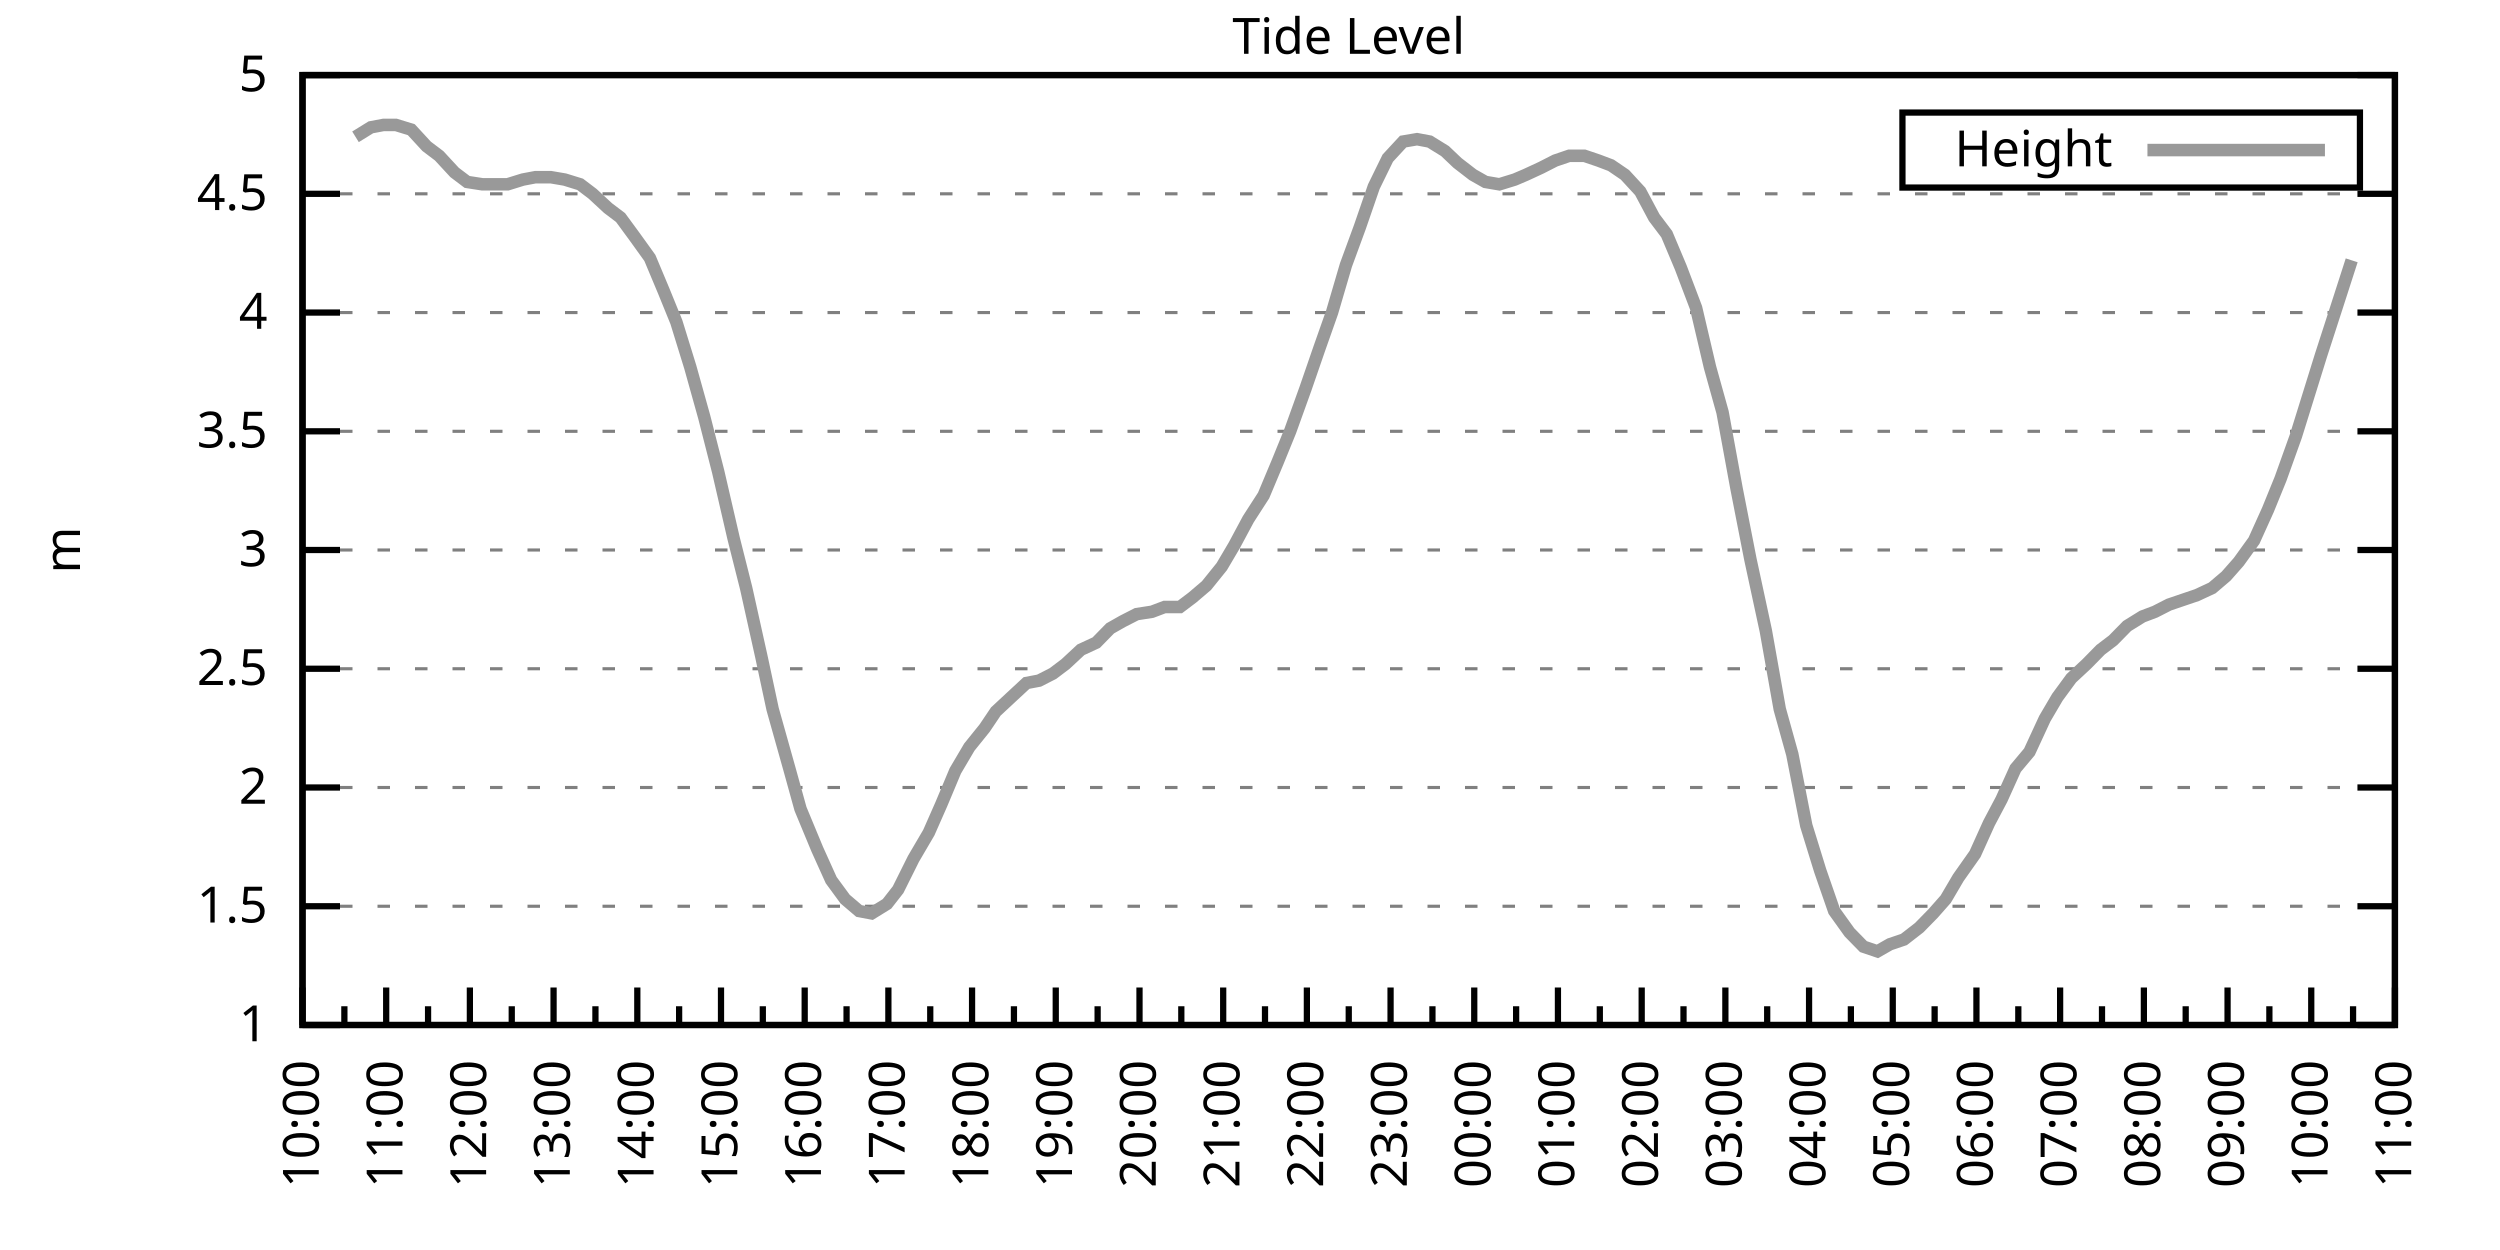
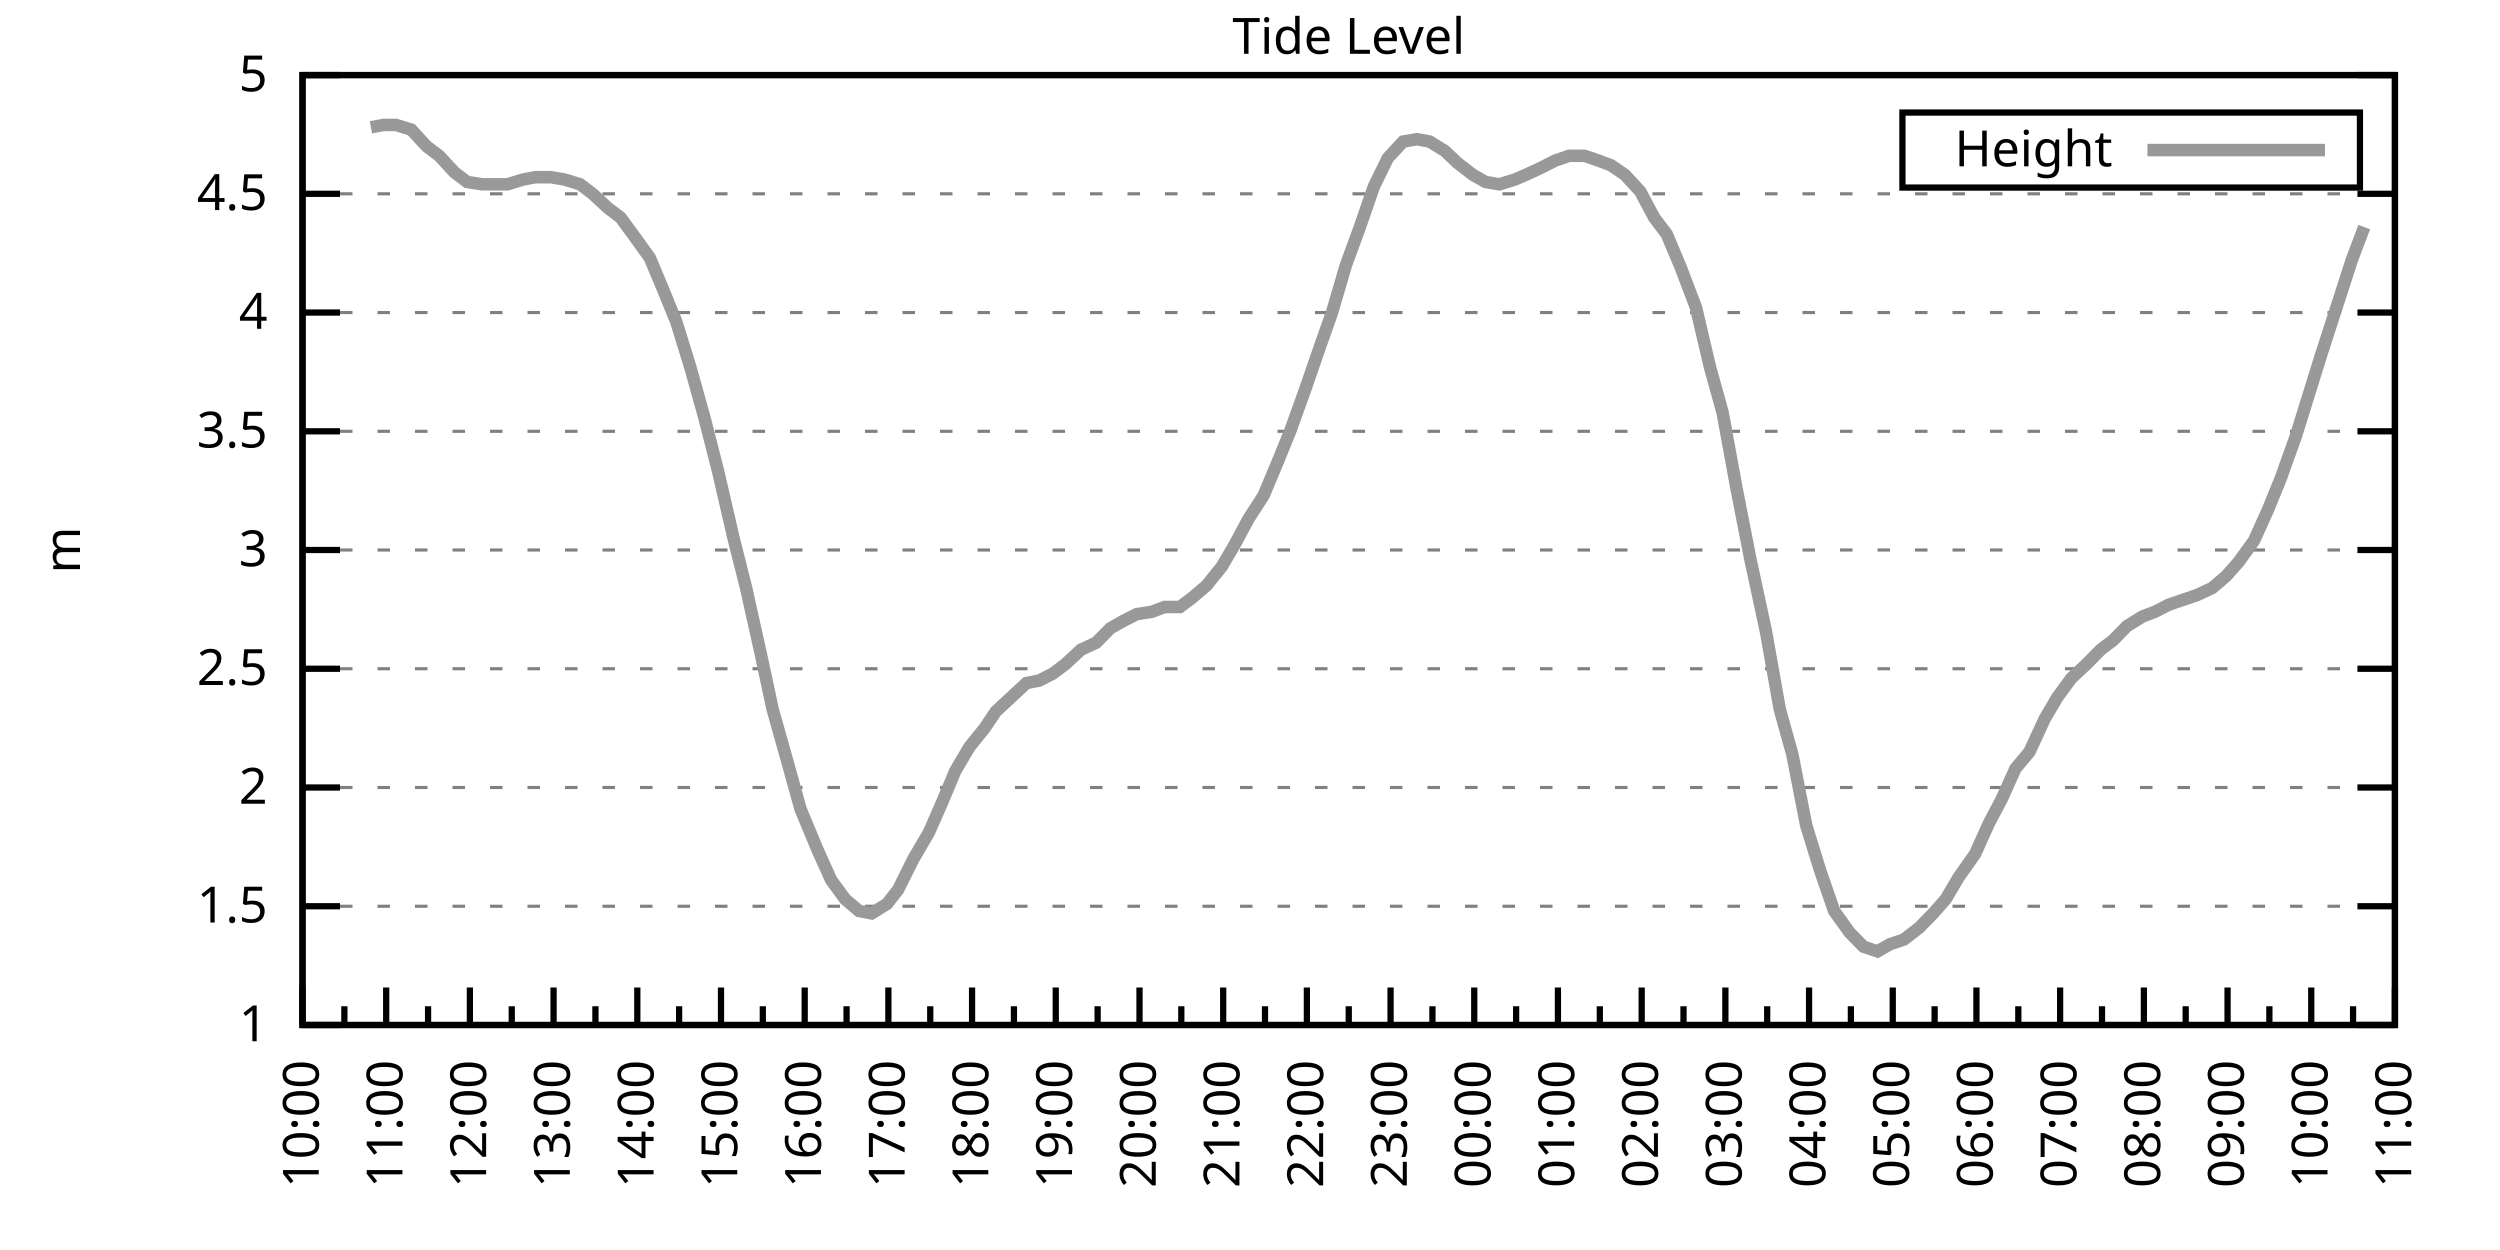
<svg xmlns="http://www.w3.org/2000/svg" xmlns:xlink="http://www.w3.org/1999/xlink" width="400" height="200" viewBox="0 0 400 200">
  <g id="gnuplot_canvas">
    <rect x="0" y="0" width="400" height="200" fill="none" />
    <defs>
      <circle id="gpDot" r="0.5" stroke-width="0.5" stroke="currentColor" />
      <path id="gpPt0" stroke-width="0.333" stroke="currentColor" d="M-1,0 h2 M0,-1 v2" />
      <path id="gpPt1" stroke-width="0.333" stroke="currentColor" d="M-1,-1 L1,1 M1,-1 L-1,1" />
      <path id="gpPt2" stroke-width="0.333" stroke="currentColor" d="M-1,0 L1,0 M0,-1 L0,1 M-1,-1 L1,1 M-1,1 L1,-1" />
      <rect id="gpPt3" stroke-width="0.333" stroke="currentColor" x="-1" y="-1" width="2" height="2" />
      <rect id="gpPt4" stroke-width="0.333" stroke="currentColor" fill="currentColor" x="-1" y="-1" width="2" height="2" />
      <circle id="gpPt5" stroke-width="0.333" stroke="currentColor" cx="0" cy="0" r="1" />
      <use xlink:href="#gpPt5" id="gpPt6" fill="currentColor" stroke="none" />
      <path id="gpPt7" stroke-width="0.333" stroke="currentColor" d="M0,-1.33 L-1.33,0.67 L1.33,0.67 z" />
      <use xlink:href="#gpPt7" id="gpPt8" fill="currentColor" stroke="none" />
      <use xlink:href="#gpPt7" id="gpPt9" stroke="currentColor" transform="rotate(180)" />
      <use xlink:href="#gpPt9" id="gpPt10" fill="currentColor" stroke="none" />
      <use xlink:href="#gpPt3" id="gpPt11" stroke="currentColor" transform="rotate(45)" />
      <use xlink:href="#gpPt11" id="gpPt12" fill="currentColor" stroke="none" />
      <path id="gpPt13" stroke-width="0.333" stroke="currentColor" d="M0,1.330 L1.265,0.411 L0.782,-1.067 L-0.782,-1.076 L-1.265,0.411 z" />
      <use xlink:href="#gpPt13" id="gpPt14" fill="currentColor" stroke="none" />
      <filter id="textbox" filterUnits="objectBoundingBox" x="0" y="0" height="1" width="1">
        <feFlood flood-color="white" flood-opacity="1" result="bgnd" />
        <feComposite in="SourceGraphic" in2="bgnd" operator="atop" />
      </filter>
      <filter id="greybox" filterUnits="objectBoundingBox" x="0" y="0" height="1" width="1">
        <feFlood flood-color="lightgrey" flood-opacity="1" result="grey" />
        <feComposite in="SourceGraphic" in2="grey" operator="atop" />
      </filter>
    </defs>
    <g fill="none" color="white" stroke="currentColor" stroke-width="1.00" stroke-linecap="butt" stroke-linejoin="miter">
</g>
    <g fill="none" color="black" stroke="currentColor" stroke-width="1.00" stroke-linecap="butt" stroke-linejoin="miter">
      <g stroke="none" shape-rendering="crispEdges">
        <polygon fill="rgb(255, 255, 255)" points="48.40,164.00 383.18,164.00 383.18,12.02 48.40,12.02 " />
      </g>
    </g>
    <g fill="none" color="black" stroke="currentColor" stroke-width="1.00" stroke-linecap="butt" stroke-linejoin="miter">
</g>
    <g fill="none" color="black" stroke="black" stroke-width="0.50" stroke-linecap="butt" stroke-linejoin="miter">
</g>
    <g fill="none" color="gray" stroke="currentColor" stroke-width="0.50" stroke-linecap="butt" stroke-linejoin="miter">
      <path stroke="gray" stroke-dasharray="2,4" class="gridline" d="M48.40,164.00 L383.19,164.00  " />
    </g>
    <g fill="none" color="gray" stroke="gray" stroke-width="1.00" stroke-linecap="butt" stroke-linejoin="miter">
</g>
    <g fill="none" color="black" stroke="currentColor" stroke-width="1.00" stroke-linecap="butt" stroke-linejoin="miter">
      <path stroke="black" d="M48.40,164.00 L54.40,164.00 M383.19,164.00 L377.19,164.00  " />
      <g transform="translate(42.80,166.60)" stroke="none" fill="black" font-family="Sans" font-size="8.00" text-anchor="end">
        <text>
          <tspan font-family="Sans"> 1</tspan>
        </text>
      </g>
    </g>
    <g fill="none" color="black" stroke="currentColor" stroke-width="1.00" stroke-linecap="butt" stroke-linejoin="miter">
</g>
    <g fill="none" color="black" stroke="black" stroke-width="0.50" stroke-linecap="butt" stroke-linejoin="miter">
</g>
    <g fill="none" color="gray" stroke="currentColor" stroke-width="0.50" stroke-linecap="butt" stroke-linejoin="miter">
      <path stroke="gray" stroke-dasharray="2,4" class="gridline" d="M48.40,145.00 L383.19,145.00  " />
    </g>
    <g fill="none" color="gray" stroke="gray" stroke-width="1.00" stroke-linecap="butt" stroke-linejoin="miter">
</g>
    <g fill="none" color="black" stroke="currentColor" stroke-width="1.00" stroke-linecap="butt" stroke-linejoin="miter">
      <path stroke="black" d="M48.40,145.00 L54.40,145.00 M383.19,145.00 L377.19,145.00  " />
      <g transform="translate(42.80,147.60)" stroke="none" fill="black" font-family="Sans" font-size="8.00" text-anchor="end">
        <text>
          <tspan font-family="Sans"> 1.5</tspan>
        </text>
      </g>
    </g>
    <g fill="none" color="black" stroke="currentColor" stroke-width="1.00" stroke-linecap="butt" stroke-linejoin="miter">
</g>
    <g fill="none" color="black" stroke="black" stroke-width="0.50" stroke-linecap="butt" stroke-linejoin="miter">
</g>
    <g fill="none" color="gray" stroke="currentColor" stroke-width="0.50" stroke-linecap="butt" stroke-linejoin="miter">
      <path stroke="gray" stroke-dasharray="2,4" class="gridline" d="M48.40,126.00 L383.19,126.00  " />
    </g>
    <g fill="none" color="gray" stroke="gray" stroke-width="1.00" stroke-linecap="butt" stroke-linejoin="miter">
</g>
    <g fill="none" color="black" stroke="currentColor" stroke-width="1.00" stroke-linecap="butt" stroke-linejoin="miter">
      <path stroke="black" d="M48.40,126.00 L54.40,126.00 M383.19,126.00 L377.19,126.00  " />
      <g transform="translate(42.80,128.60)" stroke="none" fill="black" font-family="Sans" font-size="8.00" text-anchor="end">
        <text>
          <tspan font-family="Sans"> 2</tspan>
        </text>
      </g>
    </g>
    <g fill="none" color="black" stroke="currentColor" stroke-width="1.00" stroke-linecap="butt" stroke-linejoin="miter">
</g>
    <g fill="none" color="black" stroke="black" stroke-width="0.50" stroke-linecap="butt" stroke-linejoin="miter">
</g>
    <g fill="none" color="gray" stroke="currentColor" stroke-width="0.50" stroke-linecap="butt" stroke-linejoin="miter">
      <path stroke="gray" stroke-dasharray="2,4" class="gridline" d="M48.40,107.00 L383.19,107.00  " />
    </g>
    <g fill="none" color="gray" stroke="gray" stroke-width="1.00" stroke-linecap="butt" stroke-linejoin="miter">
</g>
    <g fill="none" color="black" stroke="currentColor" stroke-width="1.00" stroke-linecap="butt" stroke-linejoin="miter">
      <path stroke="black" d="M48.40,107.00 L54.40,107.00 M383.19,107.00 L377.19,107.00  " />
      <g transform="translate(42.80,109.60)" stroke="none" fill="black" font-family="Sans" font-size="8.00" text-anchor="end">
        <text>
          <tspan font-family="Sans"> 2.5</tspan>
        </text>
      </g>
    </g>
    <g fill="none" color="black" stroke="currentColor" stroke-width="1.00" stroke-linecap="butt" stroke-linejoin="miter">
</g>
    <g fill="none" color="black" stroke="black" stroke-width="0.50" stroke-linecap="butt" stroke-linejoin="miter">
</g>
    <g fill="none" color="gray" stroke="currentColor" stroke-width="0.50" stroke-linecap="butt" stroke-linejoin="miter">
      <path stroke="gray" stroke-dasharray="2,4" class="gridline" d="M48.40,88.00 L383.19,88.00  " />
    </g>
    <g fill="none" color="gray" stroke="gray" stroke-width="1.00" stroke-linecap="butt" stroke-linejoin="miter">
</g>
    <g fill="none" color="black" stroke="currentColor" stroke-width="1.00" stroke-linecap="butt" stroke-linejoin="miter">
      <path stroke="black" d="M48.40,88.00 L54.40,88.00 M383.19,88.00 L377.19,88.00  " />
      <g transform="translate(42.80,90.60)" stroke="none" fill="black" font-family="Sans" font-size="8.00" text-anchor="end">
        <text>
          <tspan font-family="Sans"> 3</tspan>
        </text>
      </g>
    </g>
    <g fill="none" color="black" stroke="currentColor" stroke-width="1.00" stroke-linecap="butt" stroke-linejoin="miter">
</g>
    <g fill="none" color="black" stroke="black" stroke-width="0.50" stroke-linecap="butt" stroke-linejoin="miter">
</g>
    <g fill="none" color="gray" stroke="currentColor" stroke-width="0.50" stroke-linecap="butt" stroke-linejoin="miter">
      <path stroke="gray" stroke-dasharray="2,4" class="gridline" d="M48.40,69.01 L383.19,69.01  " />
    </g>
    <g fill="none" color="gray" stroke="gray" stroke-width="1.00" stroke-linecap="butt" stroke-linejoin="miter">
</g>
    <g fill="none" color="black" stroke="currentColor" stroke-width="1.00" stroke-linecap="butt" stroke-linejoin="miter">
      <path stroke="black" d="M48.40,69.01 L54.40,69.01 M383.19,69.01 L377.19,69.01  " />
      <g transform="translate(42.80,71.61)" stroke="none" fill="black" font-family="Sans" font-size="8.00" text-anchor="end">
        <text>
          <tspan font-family="Sans"> 3.5</tspan>
        </text>
      </g>
    </g>
    <g fill="none" color="black" stroke="currentColor" stroke-width="1.00" stroke-linecap="butt" stroke-linejoin="miter">
</g>
    <g fill="none" color="black" stroke="black" stroke-width="0.50" stroke-linecap="butt" stroke-linejoin="miter">
</g>
    <g fill="none" color="gray" stroke="currentColor" stroke-width="0.50" stroke-linecap="butt" stroke-linejoin="miter">
      <path stroke="gray" stroke-dasharray="2,4" class="gridline" d="M48.40,50.01 L383.19,50.01  " />
    </g>
    <g fill="none" color="gray" stroke="gray" stroke-width="1.00" stroke-linecap="butt" stroke-linejoin="miter">
</g>
    <g fill="none" color="black" stroke="currentColor" stroke-width="1.00" stroke-linecap="butt" stroke-linejoin="miter">
      <path stroke="black" d="M48.40,50.01 L54.40,50.01 M383.19,50.01 L377.19,50.01  " />
      <g transform="translate(42.80,52.61)" stroke="none" fill="black" font-family="Sans" font-size="8.00" text-anchor="end">
        <text>
          <tspan font-family="Sans"> 4</tspan>
        </text>
      </g>
    </g>
    <g fill="none" color="black" stroke="currentColor" stroke-width="1.00" stroke-linecap="butt" stroke-linejoin="miter">
</g>
    <g fill="none" color="black" stroke="black" stroke-width="0.50" stroke-linecap="butt" stroke-linejoin="miter">
</g>
    <g fill="none" color="gray" stroke="currentColor" stroke-width="0.50" stroke-linecap="butt" stroke-linejoin="miter">
      <path stroke="gray" stroke-dasharray="2,4" class="gridline" d="M48.40,31.01 L383.19,31.01  " />
    </g>
    <g fill="none" color="gray" stroke="gray" stroke-width="1.00" stroke-linecap="butt" stroke-linejoin="miter">
</g>
    <g fill="none" color="black" stroke="currentColor" stroke-width="1.00" stroke-linecap="butt" stroke-linejoin="miter">
      <path stroke="black" d="M48.40,31.01 L54.40,31.01 M383.19,31.01 L377.19,31.01  " />
      <g transform="translate(42.80,33.61)" stroke="none" fill="black" font-family="Sans" font-size="8.00" text-anchor="end">
        <text>
          <tspan font-family="Sans"> 4.5</tspan>
        </text>
      </g>
    </g>
    <g fill="none" color="black" stroke="currentColor" stroke-width="1.00" stroke-linecap="butt" stroke-linejoin="miter">
</g>
    <g fill="none" color="black" stroke="black" stroke-width="0.50" stroke-linecap="butt" stroke-linejoin="miter">
</g>
    <g fill="none" color="gray" stroke="currentColor" stroke-width="0.50" stroke-linecap="butt" stroke-linejoin="miter">
      <path stroke="gray" stroke-dasharray="2,4" class="gridline" d="M48.40,12.01 L383.19,12.01  " />
    </g>
    <g fill="none" color="gray" stroke="gray" stroke-width="1.00" stroke-linecap="butt" stroke-linejoin="miter">
</g>
    <g fill="none" color="black" stroke="currentColor" stroke-width="1.00" stroke-linecap="butt" stroke-linejoin="miter">
      <path stroke="black" d="M48.40,12.01 L54.40,12.01 M383.19,12.01 L377.19,12.01  " />
      <g transform="translate(42.80,14.61)" stroke="none" fill="black" font-family="Sans" font-size="8.00" text-anchor="end">
        <text>
          <tspan font-family="Sans"> 5</tspan>
        </text>
      </g>
    </g>
    <g fill="none" color="black" stroke="currentColor" stroke-width="1.00" stroke-linecap="butt" stroke-linejoin="miter">
      <path stroke="black" d="M48.40,164.00 L48.40,158.00  " />
      <g transform="translate(51.00,169.60) rotate(270)" stroke="none" fill="black" font-family="Sans" font-size="8.00" text-anchor="end">
        <text>
          <tspan font-family="Sans">10:00</tspan>
        </text>
      </g>
    </g>
    <g fill="none" color="black" stroke="currentColor" stroke-width="1.00" stroke-linecap="butt" stroke-linejoin="miter">
      <path stroke="black" d="M55.10,164.00 L55.10,161.00 M61.79,164.00 L61.79,158.00  " />
      <g transform="translate(64.39,169.60) rotate(270)" stroke="none" fill="black" font-family="Sans" font-size="8.00" text-anchor="end">
        <text>
          <tspan font-family="Sans">11:00</tspan>
        </text>
      </g>
    </g>
    <g fill="none" color="black" stroke="currentColor" stroke-width="1.00" stroke-linecap="butt" stroke-linejoin="miter">
      <path stroke="black" d="M68.49,164.00 L68.49,161.00 M75.18,164.00 L75.18,158.00  " />
      <g transform="translate(77.78,169.60) rotate(270)" stroke="none" fill="black" font-family="Sans" font-size="8.00" text-anchor="end">
        <text>
          <tspan font-family="Sans">12:00</tspan>
        </text>
      </g>
    </g>
    <g fill="none" color="black" stroke="currentColor" stroke-width="1.00" stroke-linecap="butt" stroke-linejoin="miter">
      <path stroke="black" d="M81.88,164.00 L81.88,161.00 M88.57,164.00 L88.57,158.00  " />
      <g transform="translate(91.17,169.60) rotate(270)" stroke="none" fill="black" font-family="Sans" font-size="8.00" text-anchor="end">
        <text>
          <tspan font-family="Sans">13:00</tspan>
        </text>
      </g>
    </g>
    <g fill="none" color="black" stroke="currentColor" stroke-width="1.00" stroke-linecap="butt" stroke-linejoin="miter">
      <path stroke="black" d="M95.27,164.00 L95.27,161.00 M101.97,164.00 L101.97,158.00  " />
      <g transform="translate(104.57,169.60) rotate(270)" stroke="none" fill="black" font-family="Sans" font-size="8.00" text-anchor="end">
        <text>
          <tspan font-family="Sans">14:00</tspan>
        </text>
      </g>
    </g>
    <g fill="none" color="black" stroke="currentColor" stroke-width="1.00" stroke-linecap="butt" stroke-linejoin="miter">
      <path stroke="black" d="M108.66,164.00 L108.66,161.00 M115.36,164.00 L115.36,158.00  " />
      <g transform="translate(117.96,169.60) rotate(270)" stroke="none" fill="black" font-family="Sans" font-size="8.00" text-anchor="end">
        <text>
          <tspan font-family="Sans">15:00</tspan>
        </text>
      </g>
    </g>
    <g fill="none" color="black" stroke="currentColor" stroke-width="1.00" stroke-linecap="butt" stroke-linejoin="miter">
      <path stroke="black" d="M122.05,164.00 L122.05,161.00 M128.75,164.00 L128.75,158.00  " />
      <g transform="translate(131.35,169.60) rotate(270)" stroke="none" fill="black" font-family="Sans" font-size="8.00" text-anchor="end">
        <text>
          <tspan font-family="Sans">16:00</tspan>
        </text>
      </g>
    </g>
    <g fill="none" color="black" stroke="currentColor" stroke-width="1.00" stroke-linecap="butt" stroke-linejoin="miter">
      <path stroke="black" d="M135.45,164.00 L135.45,161.00 M142.14,164.00 L142.14,158.00  " />
      <g transform="translate(144.74,169.60) rotate(270)" stroke="none" fill="black" font-family="Sans" font-size="8.00" text-anchor="end">
        <text>
          <tspan font-family="Sans">17:00</tspan>
        </text>
      </g>
    </g>
    <g fill="none" color="black" stroke="currentColor" stroke-width="1.00" stroke-linecap="butt" stroke-linejoin="miter">
      <path stroke="black" d="M148.84,164.00 L148.84,161.00 M155.53,164.00 L155.53,158.00  " />
      <g transform="translate(158.13,169.60) rotate(270)" stroke="none" fill="black" font-family="Sans" font-size="8.00" text-anchor="end">
        <text>
          <tspan font-family="Sans">18:00</tspan>
        </text>
      </g>
    </g>
    <g fill="none" color="black" stroke="currentColor" stroke-width="1.00" stroke-linecap="butt" stroke-linejoin="miter">
      <path stroke="black" d="M162.23,164.00 L162.23,161.00 M168.92,164.00 L168.92,158.00  " />
      <g transform="translate(171.52,169.60) rotate(270)" stroke="none" fill="black" font-family="Sans" font-size="8.00" text-anchor="end">
        <text>
          <tspan font-family="Sans">19:00</tspan>
        </text>
      </g>
    </g>
    <g fill="none" color="black" stroke="currentColor" stroke-width="1.00" stroke-linecap="butt" stroke-linejoin="miter">
      <path stroke="black" d="M175.62,164.00 L175.62,161.00 M182.32,164.00 L182.32,158.00  " />
      <g transform="translate(184.92,169.60) rotate(270)" stroke="none" fill="black" font-family="Sans" font-size="8.00" text-anchor="end">
        <text>
          <tspan font-family="Sans">20:00</tspan>
        </text>
      </g>
    </g>
    <g fill="none" color="black" stroke="currentColor" stroke-width="1.00" stroke-linecap="butt" stroke-linejoin="miter">
      <path stroke="black" d="M189.01,164.00 L189.01,161.00 M195.71,164.00 L195.71,158.00  " />
      <g transform="translate(198.31,169.60) rotate(270)" stroke="none" fill="black" font-family="Sans" font-size="8.00" text-anchor="end">
        <text>
          <tspan font-family="Sans">21:00</tspan>
        </text>
      </g>
    </g>
    <g fill="none" color="black" stroke="currentColor" stroke-width="1.00" stroke-linecap="butt" stroke-linejoin="miter">
      <path stroke="black" d="M202.40,164.00 L202.40,161.00 M209.10,164.00 L209.10,158.00  " />
      <g transform="translate(211.70,169.60) rotate(270)" stroke="none" fill="black" font-family="Sans" font-size="8.00" text-anchor="end">
        <text>
          <tspan font-family="Sans">22:00</tspan>
        </text>
      </g>
    </g>
    <g fill="none" color="black" stroke="currentColor" stroke-width="1.00" stroke-linecap="butt" stroke-linejoin="miter">
      <path stroke="black" d="M215.80,164.00 L215.80,161.00 M222.49,164.00 L222.49,158.00  " />
      <g transform="translate(225.09,169.60) rotate(270)" stroke="none" fill="black" font-family="Sans" font-size="8.00" text-anchor="end">
        <text>
          <tspan font-family="Sans">23:00</tspan>
        </text>
      </g>
    </g>
    <g fill="none" color="black" stroke="currentColor" stroke-width="1.00" stroke-linecap="butt" stroke-linejoin="miter">
      <path stroke="black" d="M229.19,164.00 L229.19,161.00 M235.88,164.00 L235.88,158.00  " />
      <g transform="translate(238.48,169.60) rotate(270)" stroke="none" fill="black" font-family="Sans" font-size="8.00" text-anchor="end">
        <text>
          <tspan font-family="Sans">00:00</tspan>
        </text>
      </g>
    </g>
    <g fill="none" color="black" stroke="currentColor" stroke-width="1.00" stroke-linecap="butt" stroke-linejoin="miter">
      <path stroke="black" d="M242.58,164.00 L242.58,161.00 M249.27,164.00 L249.27,158.00  " />
      <g transform="translate(251.87,169.60) rotate(270)" stroke="none" fill="black" font-family="Sans" font-size="8.00" text-anchor="end">
        <text>
          <tspan font-family="Sans">01:00</tspan>
        </text>
      </g>
    </g>
    <g fill="none" color="black" stroke="currentColor" stroke-width="1.00" stroke-linecap="butt" stroke-linejoin="miter">
      <path stroke="black" d="M255.97,164.00 L255.97,161.00 M262.67,164.00 L262.67,158.00  " />
      <g transform="translate(265.27,169.60) rotate(270)" stroke="none" fill="black" font-family="Sans" font-size="8.00" text-anchor="end">
        <text>
          <tspan font-family="Sans">02:00</tspan>
        </text>
      </g>
    </g>
    <g fill="none" color="black" stroke="currentColor" stroke-width="1.00" stroke-linecap="butt" stroke-linejoin="miter">
      <path stroke="black" d="M269.36,164.00 L269.36,161.00 M276.06,164.00 L276.06,158.00  " />
      <g transform="translate(278.66,169.60) rotate(270)" stroke="none" fill="black" font-family="Sans" font-size="8.00" text-anchor="end">
        <text>
          <tspan font-family="Sans">03:00</tspan>
        </text>
      </g>
    </g>
    <g fill="none" color="black" stroke="currentColor" stroke-width="1.00" stroke-linecap="butt" stroke-linejoin="miter">
      <path stroke="black" d="M282.75,164.00 L282.75,161.00 M289.45,164.00 L289.45,158.00  " />
      <g transform="translate(292.05,169.60) rotate(270)" stroke="none" fill="black" font-family="Sans" font-size="8.00" text-anchor="end">
        <text>
          <tspan font-family="Sans">04:00</tspan>
        </text>
      </g>
    </g>
    <g fill="none" color="black" stroke="currentColor" stroke-width="1.00" stroke-linecap="butt" stroke-linejoin="miter">
      <path stroke="black" d="M296.14,164.00 L296.14,161.00 M302.84,164.00 L302.84,158.00  " />
      <g transform="translate(305.44,169.60) rotate(270)" stroke="none" fill="black" font-family="Sans" font-size="8.00" text-anchor="end">
        <text>
          <tspan font-family="Sans">05:00</tspan>
        </text>
      </g>
    </g>
    <g fill="none" color="black" stroke="currentColor" stroke-width="1.00" stroke-linecap="butt" stroke-linejoin="miter">
      <path stroke="black" d="M309.54,164.00 L309.54,161.00 M316.23,164.00 L316.23,158.00  " />
      <g transform="translate(318.83,169.60) rotate(270)" stroke="none" fill="black" font-family="Sans" font-size="8.00" text-anchor="end">
        <text>
          <tspan font-family="Sans">06:00</tspan>
        </text>
      </g>
    </g>
    <g fill="none" color="black" stroke="currentColor" stroke-width="1.00" stroke-linecap="butt" stroke-linejoin="miter">
      <path stroke="black" d="M322.93,164.00 L322.93,161.00 M329.62,164.00 L329.62,158.00  " />
      <g transform="translate(332.22,169.60) rotate(270)" stroke="none" fill="black" font-family="Sans" font-size="8.00" text-anchor="end">
        <text>
          <tspan font-family="Sans">07:00</tspan>
        </text>
      </g>
    </g>
    <g fill="none" color="black" stroke="currentColor" stroke-width="1.00" stroke-linecap="butt" stroke-linejoin="miter">
      <path stroke="black" d="M336.32,164.00 L336.32,161.00 M343.02,164.00 L343.02,158.00  " />
      <g transform="translate(345.62,169.60) rotate(270)" stroke="none" fill="black" font-family="Sans" font-size="8.00" text-anchor="end">
        <text>
          <tspan font-family="Sans">08:00</tspan>
        </text>
      </g>
    </g>
    <g fill="none" color="black" stroke="currentColor" stroke-width="1.00" stroke-linecap="butt" stroke-linejoin="miter">
      <path stroke="black" d="M349.71,164.00 L349.71,161.00 M356.41,164.00 L356.41,158.00  " />
      <g transform="translate(359.01,169.60) rotate(270)" stroke="none" fill="black" font-family="Sans" font-size="8.00" text-anchor="end">
        <text>
          <tspan font-family="Sans">09:00</tspan>
        </text>
      </g>
    </g>
    <g fill="none" color="black" stroke="currentColor" stroke-width="1.00" stroke-linecap="butt" stroke-linejoin="miter">
      <path stroke="black" d="M363.10,164.00 L363.10,161.00 M369.80,164.00 L369.80,158.00  " />
      <g transform="translate(372.40,169.60) rotate(270)" stroke="none" fill="black" font-family="Sans" font-size="8.00" text-anchor="end">
        <text>
          <tspan font-family="Sans">10:00</tspan>
        </text>
      </g>
    </g>
    <g fill="none" color="black" stroke="currentColor" stroke-width="1.00" stroke-linecap="butt" stroke-linejoin="miter">
      <path stroke="black" d="M376.49,164.00 L376.49,161.00 M383.19,164.00 L383.19,158.00  " />
      <g transform="translate(385.79,169.60) rotate(270)" stroke="none" fill="black" font-family="Sans" font-size="8.00" text-anchor="end">
        <text>
          <tspan font-family="Sans">11:00</tspan>
        </text>
      </g>
    </g>
    <g fill="none" color="black" stroke="currentColor" stroke-width="1.00" stroke-linecap="butt" stroke-linejoin="miter">
</g>
    <g fill="none" color="black" stroke="currentColor" stroke-width="1.00" stroke-linecap="butt" stroke-linejoin="miter">
      <path stroke="black" d="M48.40,12.01 L48.40,164.00 L383.19,164.00 L383.19,12.01 L48.40,12.01 Z  " />
    </g>
    <g fill="none" color="black" stroke="currentColor" stroke-width="1.00" stroke-linecap="butt" stroke-linejoin="miter">
      <g transform="translate(12.80,88.01) rotate(270)" stroke="none" fill="black" font-family="Sans" font-size="8.00" text-anchor="middle">
        <text>
          <tspan font-family="Sans">m</tspan>
        </text>
      </g>
    </g>
    <g fill="none" color="black" stroke="currentColor" stroke-width="1.00" stroke-linecap="butt" stroke-linejoin="miter">
</g>
    <g fill="none" color="black" stroke="currentColor" stroke-width="1.00" stroke-linecap="butt" stroke-linejoin="miter">
      <path stroke="black" d="M304.39,30.01 L304.39,18.01 L377.59,18.01 L377.59,30.01 L304.39,30.01 Z  " />
    </g>
    <g id="Tide_level_plot_1">
      <g fill="none" color="white" stroke="black" stroke-width="2.00" stroke-linecap="butt" stroke-linejoin="miter">
</g>
      <g fill="none" color="black" stroke="currentColor" stroke-width="2.00" stroke-linecap="butt" stroke-linejoin="miter">
        <g transform="translate(337.99,26.61)" stroke="none" fill="black" font-family="Sans" font-size="8.00" text-anchor="end">
          <text>
            <tspan font-family="Sans">Height</tspan>
          </text>
        </g>
      </g>
      <g fill="none" color="black" stroke="currentColor" stroke-width="2.00" stroke-linecap="butt" stroke-linejoin="miter">
-         <path stroke="rgb(153, 153, 153)" d="M343.59,24.01 L371.99,24.01 M56.88,21.89 L59.34,20.37 L61.35,19.99 L63.35,19.99 L65.81,20.75 L68.26,23.41   L70.27,24.93 L72.73,27.59 L74.74,29.11 L77.19,29.49 L79.42,29.49 L81.21,29.49 L83.66,28.73 L85.67,28.35   L88.13,28.35 L90.36,28.73 L92.82,29.49 L94.82,31.01 L97.28,33.29 L99.29,34.81 L101.52,37.85 L103.98,41.27   L106.21,46.59 L108.22,51.53 L110.45,58.75 L112.68,66.73 L114.91,75.47 L117.37,86.11 L119.38,94.08 L121.83,105.10   L123.62,113.46 L126.29,122.96 L128.08,129.42 L130.76,135.88 L132.99,140.82 L135.22,143.86 L137.45,145.76 L139.46,146.14   L141.92,144.62 L143.70,142.34 L146.16,137.40 L148.61,133.22 L150.62,128.66 L152.85,123.34 L155.09,119.54 L157.54,116.50   L159.33,113.84 L161.78,111.56 L164.24,109.28 L166.25,108.90 L168.48,107.76 L170.49,106.24 L172.94,103.96 L175.40,102.82   L177.63,100.54 L179.64,99.40 L181.87,98.26 L184.32,97.88 L186.33,97.12 L188.79,97.12 L190.80,95.60 L193.03,93.70   L195.48,90.66 L197.49,87.25 L199.73,83.07 L202.18,79.27 L204.41,73.95 L206.42,69.01 L208.88,62.17 L211.11,55.71   L213.12,50.01 L215.35,42.41 L217.58,36.33 L219.81,29.87 L222.04,25.31 L224.50,22.65 L226.73,22.27 L228.74,22.65   L231.20,24.17 L233.20,26.07 L235.66,27.97 L237.67,29.11 L239.90,29.49 L242.36,28.73 L244.14,27.97 L246.60,26.83   L248.83,25.69 L251.06,24.93 L253.51,24.93 L255.75,25.69 L257.76,26.45 L259.99,27.97 L262.44,30.63 L264.67,34.81   L266.68,37.47 L268.92,42.79 L271.37,49.25 L273.60,58.75 L275.61,65.97 L277.84,78.13 L280.07,89.52 L282.53,100.92   L284.76,113.46 L286.77,120.68 L289.00,132.08 L291.23,139.30 L293.47,145.76 L295.92,149.18 L298.15,151.46 L300.39,152.22   L302.39,151.08 L304.63,150.32 L307.08,148.42 L309.31,146.14 L311.32,143.86 L313.33,140.44 L316.01,136.64 L318.24,131.70   L320.25,127.90 L322.48,122.96 L324.71,120.30 L327.17,114.98 L329.18,111.56 L331.41,108.52 L333.86,106.24 L336.10,103.96   L338.10,102.44 L340.34,100.16 L342.79,98.64 L344.80,97.88 L347.03,96.74 L349.26,95.98 L351.50,95.22 L353.95,94.08   L356.18,92.18 L358.19,89.90 L360.65,86.49 L362.88,81.55 L364.89,76.61 L367.34,69.77 L369.35,63.31 L371.36,56.85   L373.82,49.25 L376.27,41.65  " />
+         <path stroke="rgb(153, 153, 153)" d="M343.59,24.01 L371.99,24.01 M59.34,20.37 L61.35,19.99 L63.35,19.99 L65.81,20.75 L68.26,23.41 L70.27,24.93   L72.73,27.59 L74.74,29.11 L77.19,29.49 L79.42,29.49 L81.21,29.49 L83.66,28.73 L85.67,28.35 L88.13,28.35   L90.36,28.73 L92.82,29.49 L94.82,31.01 L97.28,33.29 L99.29,34.81 L101.52,37.85 L103.98,41.27 L106.21,46.59   L108.22,51.53 L110.45,58.75 L112.68,66.73 L114.91,75.47 L117.37,86.11 L119.38,94.08 L121.83,105.10 L123.62,113.46   L126.29,122.96 L128.08,129.42 L130.76,135.88 L132.99,140.82 L135.22,143.86 L137.45,145.76 L139.46,146.14 L141.92,144.62   L143.70,142.34 L146.16,137.40 L148.61,133.22 L150.62,128.66 L152.85,123.34 L155.09,119.54 L157.54,116.50 L159.33,113.84   L161.78,111.56 L164.24,109.28 L166.25,108.90 L168.48,107.76 L170.49,106.24 L172.94,103.96 L175.40,102.82 L177.63,100.54   L179.64,99.40 L181.87,98.26 L184.32,97.88 L186.33,97.12 L188.79,97.12 L190.80,95.60 L193.03,93.70 L195.48,90.66   L197.49,87.25 L199.73,83.07 L202.18,79.27 L204.41,73.95 L206.42,69.01 L208.88,62.17 L211.11,55.71 L213.12,50.01   L215.35,42.41 L217.58,36.33 L219.81,29.87 L222.04,25.31 L224.50,22.65 L226.73,22.27 L228.74,22.65 L231.20,24.17   L233.20,26.07 L235.66,27.97 L237.67,29.11 L239.90,29.49 L242.36,28.73 L244.14,27.97 L246.60,26.83 L248.83,25.69   L251.06,24.93 L253.51,24.93 L255.75,25.69 L257.76,26.45 L259.99,27.97 L262.44,30.63 L264.67,34.81 L266.68,37.47   L268.92,42.79 L271.37,49.25 L273.60,58.75 L275.61,65.97 L277.84,78.13 L280.07,89.52 L282.53,100.92 L284.76,113.46   L286.77,120.68 L289.00,132.08 L291.23,139.30 L293.47,145.76 L295.92,149.18 L298.15,151.46 L300.39,152.22 L302.39,151.08   L304.63,150.32 L307.08,148.42 L309.31,146.14 L311.32,143.86 L313.33,140.44 L316.01,136.64 L318.24,131.70 L320.25,127.90   L322.48,122.96 L324.71,120.30 L327.17,114.98 L329.18,111.56 L331.41,108.52 L333.86,106.24 L336.10,103.96 L338.10,102.44   L340.34,100.16 L342.79,98.64 L344.80,97.88 L347.03,96.74 L349.26,95.98 L351.50,95.22 L353.95,94.08 L356.18,92.18   L358.19,89.90 L360.65,86.49 L362.88,81.55 L364.89,76.61 L367.34,69.77 L369.35,63.31 L371.36,56.85 L373.82,49.25   L376.27,41.65 L378.28,36.33  " />
      </g>
    </g>
    <g fill="none" color="black" stroke="currentColor" stroke-width="2.00" stroke-linecap="butt" stroke-linejoin="miter">
</g>
    <g fill="none" color="black" stroke="black" stroke-width="1.00" stroke-linecap="butt" stroke-linejoin="miter">
</g>
    <g fill="none" color="black" stroke="currentColor" stroke-width="1.00" stroke-linecap="butt" stroke-linejoin="miter">
      <path stroke="black" d="M48.40,12.01 L48.40,164.00 L383.19,164.00 L383.19,12.01 L48.40,12.01 Z  " />
    </g>
    <g fill="none" color="black" stroke="currentColor" stroke-width="1.00" stroke-linecap="butt" stroke-linejoin="miter">
      <g transform="translate(215.79,8.61)" stroke="none" fill="black" font-family="Sans" font-size="8.00" text-anchor="middle">
        <text>
          <tspan font-family="Sans">Tide Level</tspan>
        </text>
      </g>
    </g>
    <g fill="none" color="black" stroke="currentColor" stroke-width="1.00" stroke-linecap="butt" stroke-linejoin="miter">
</g>
  </g>
</svg>
